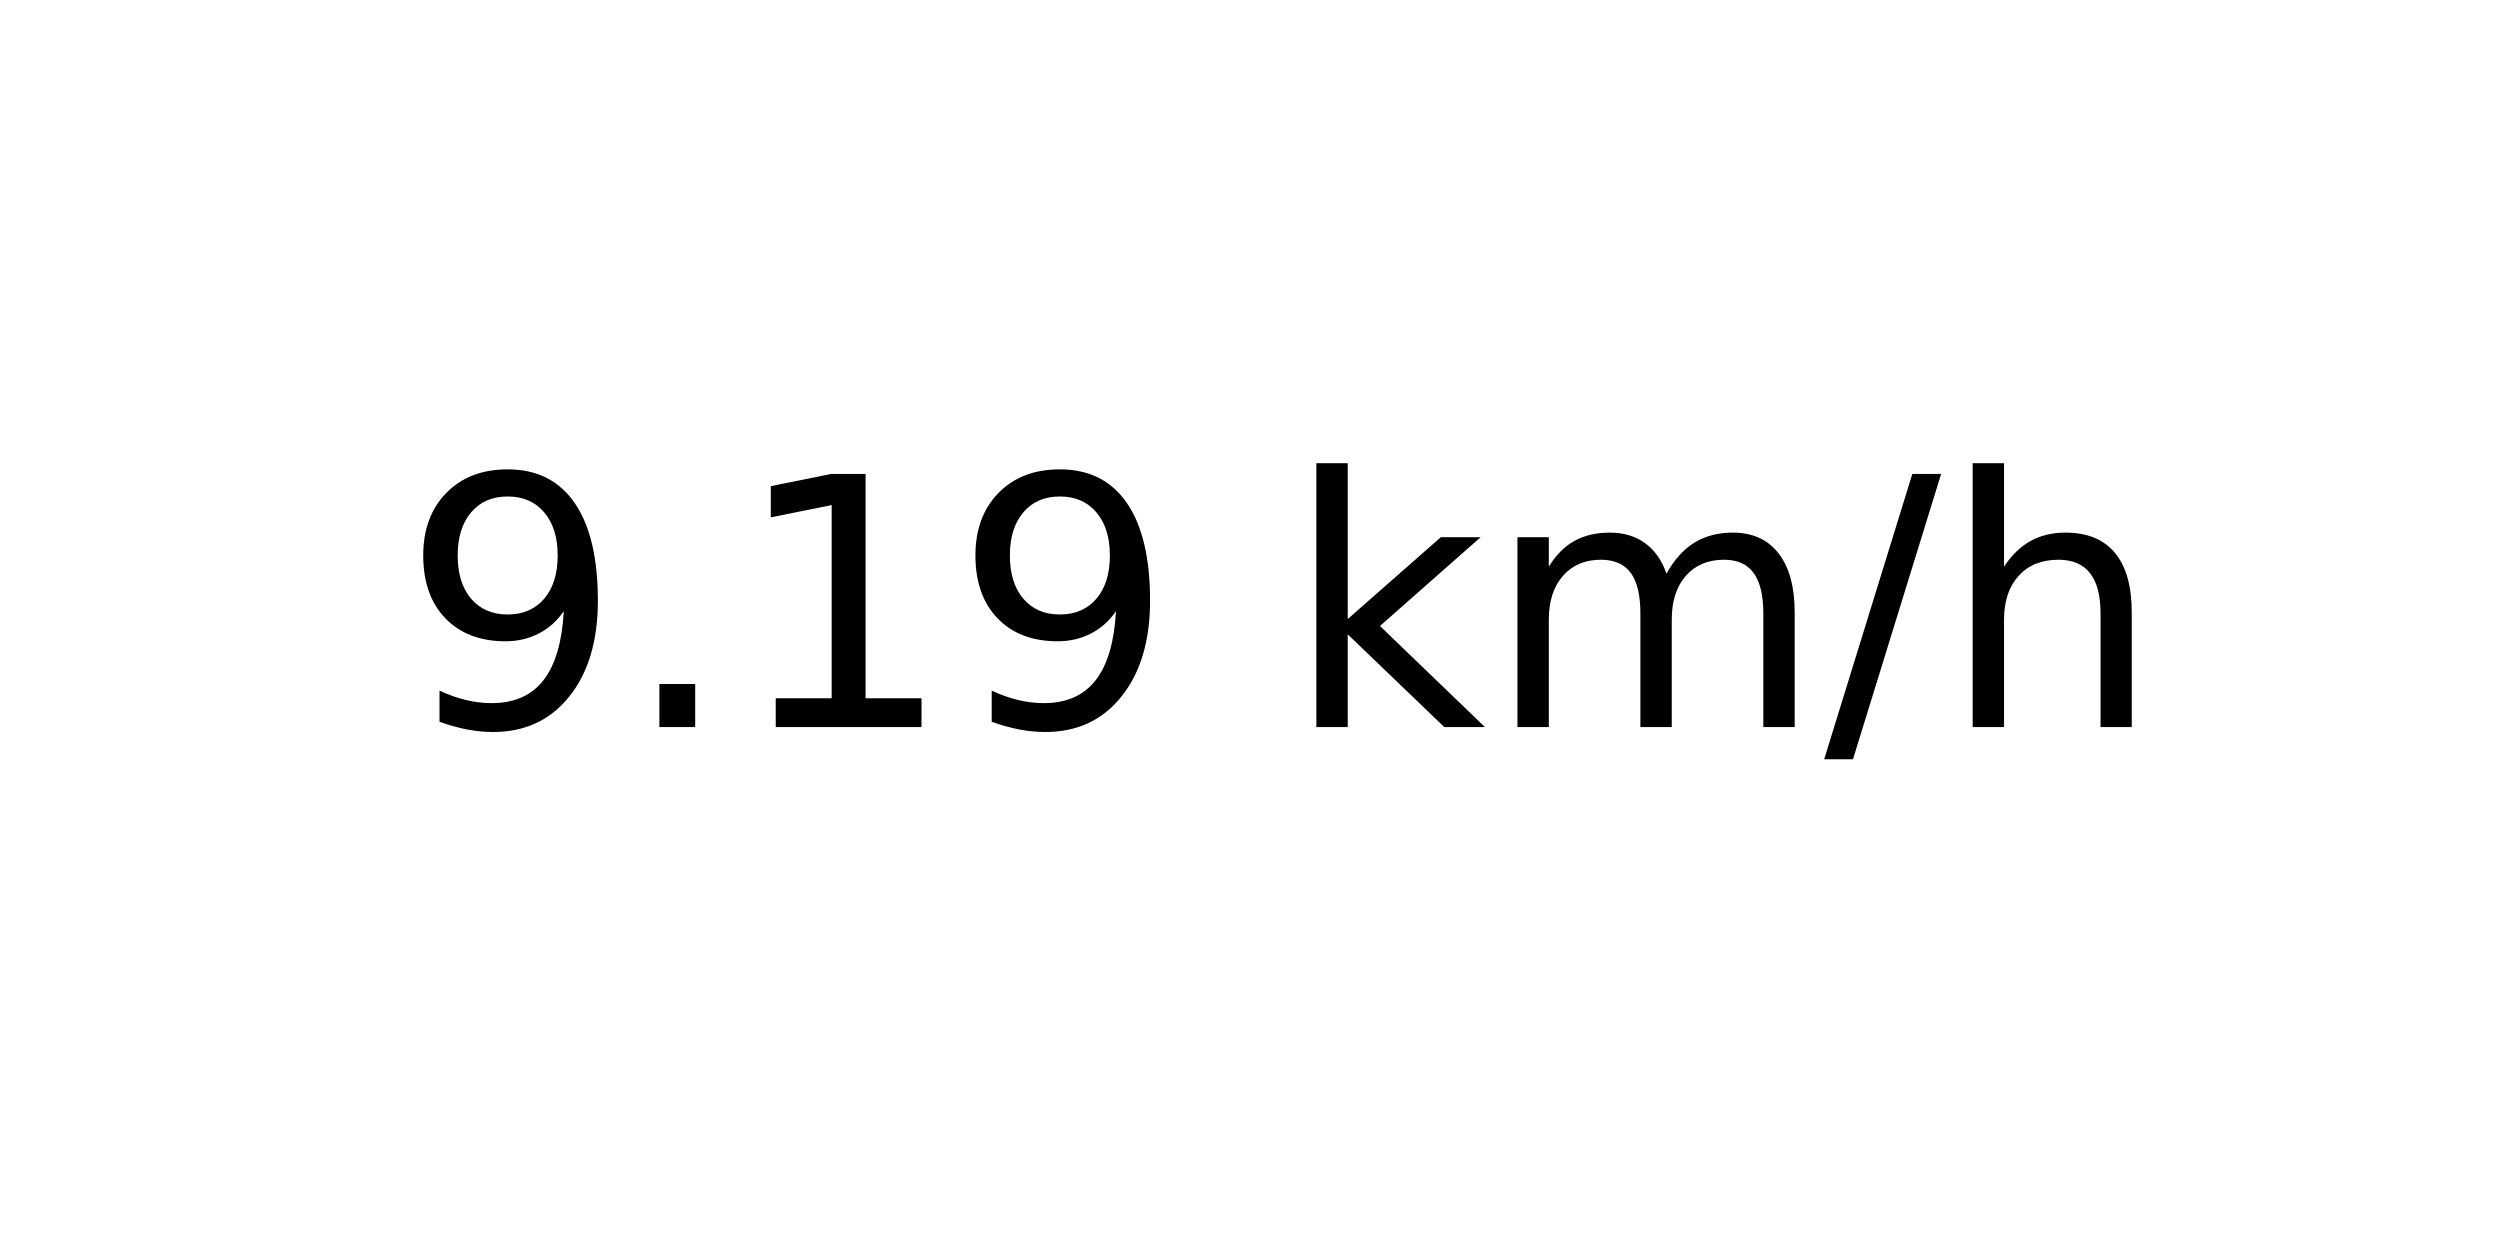
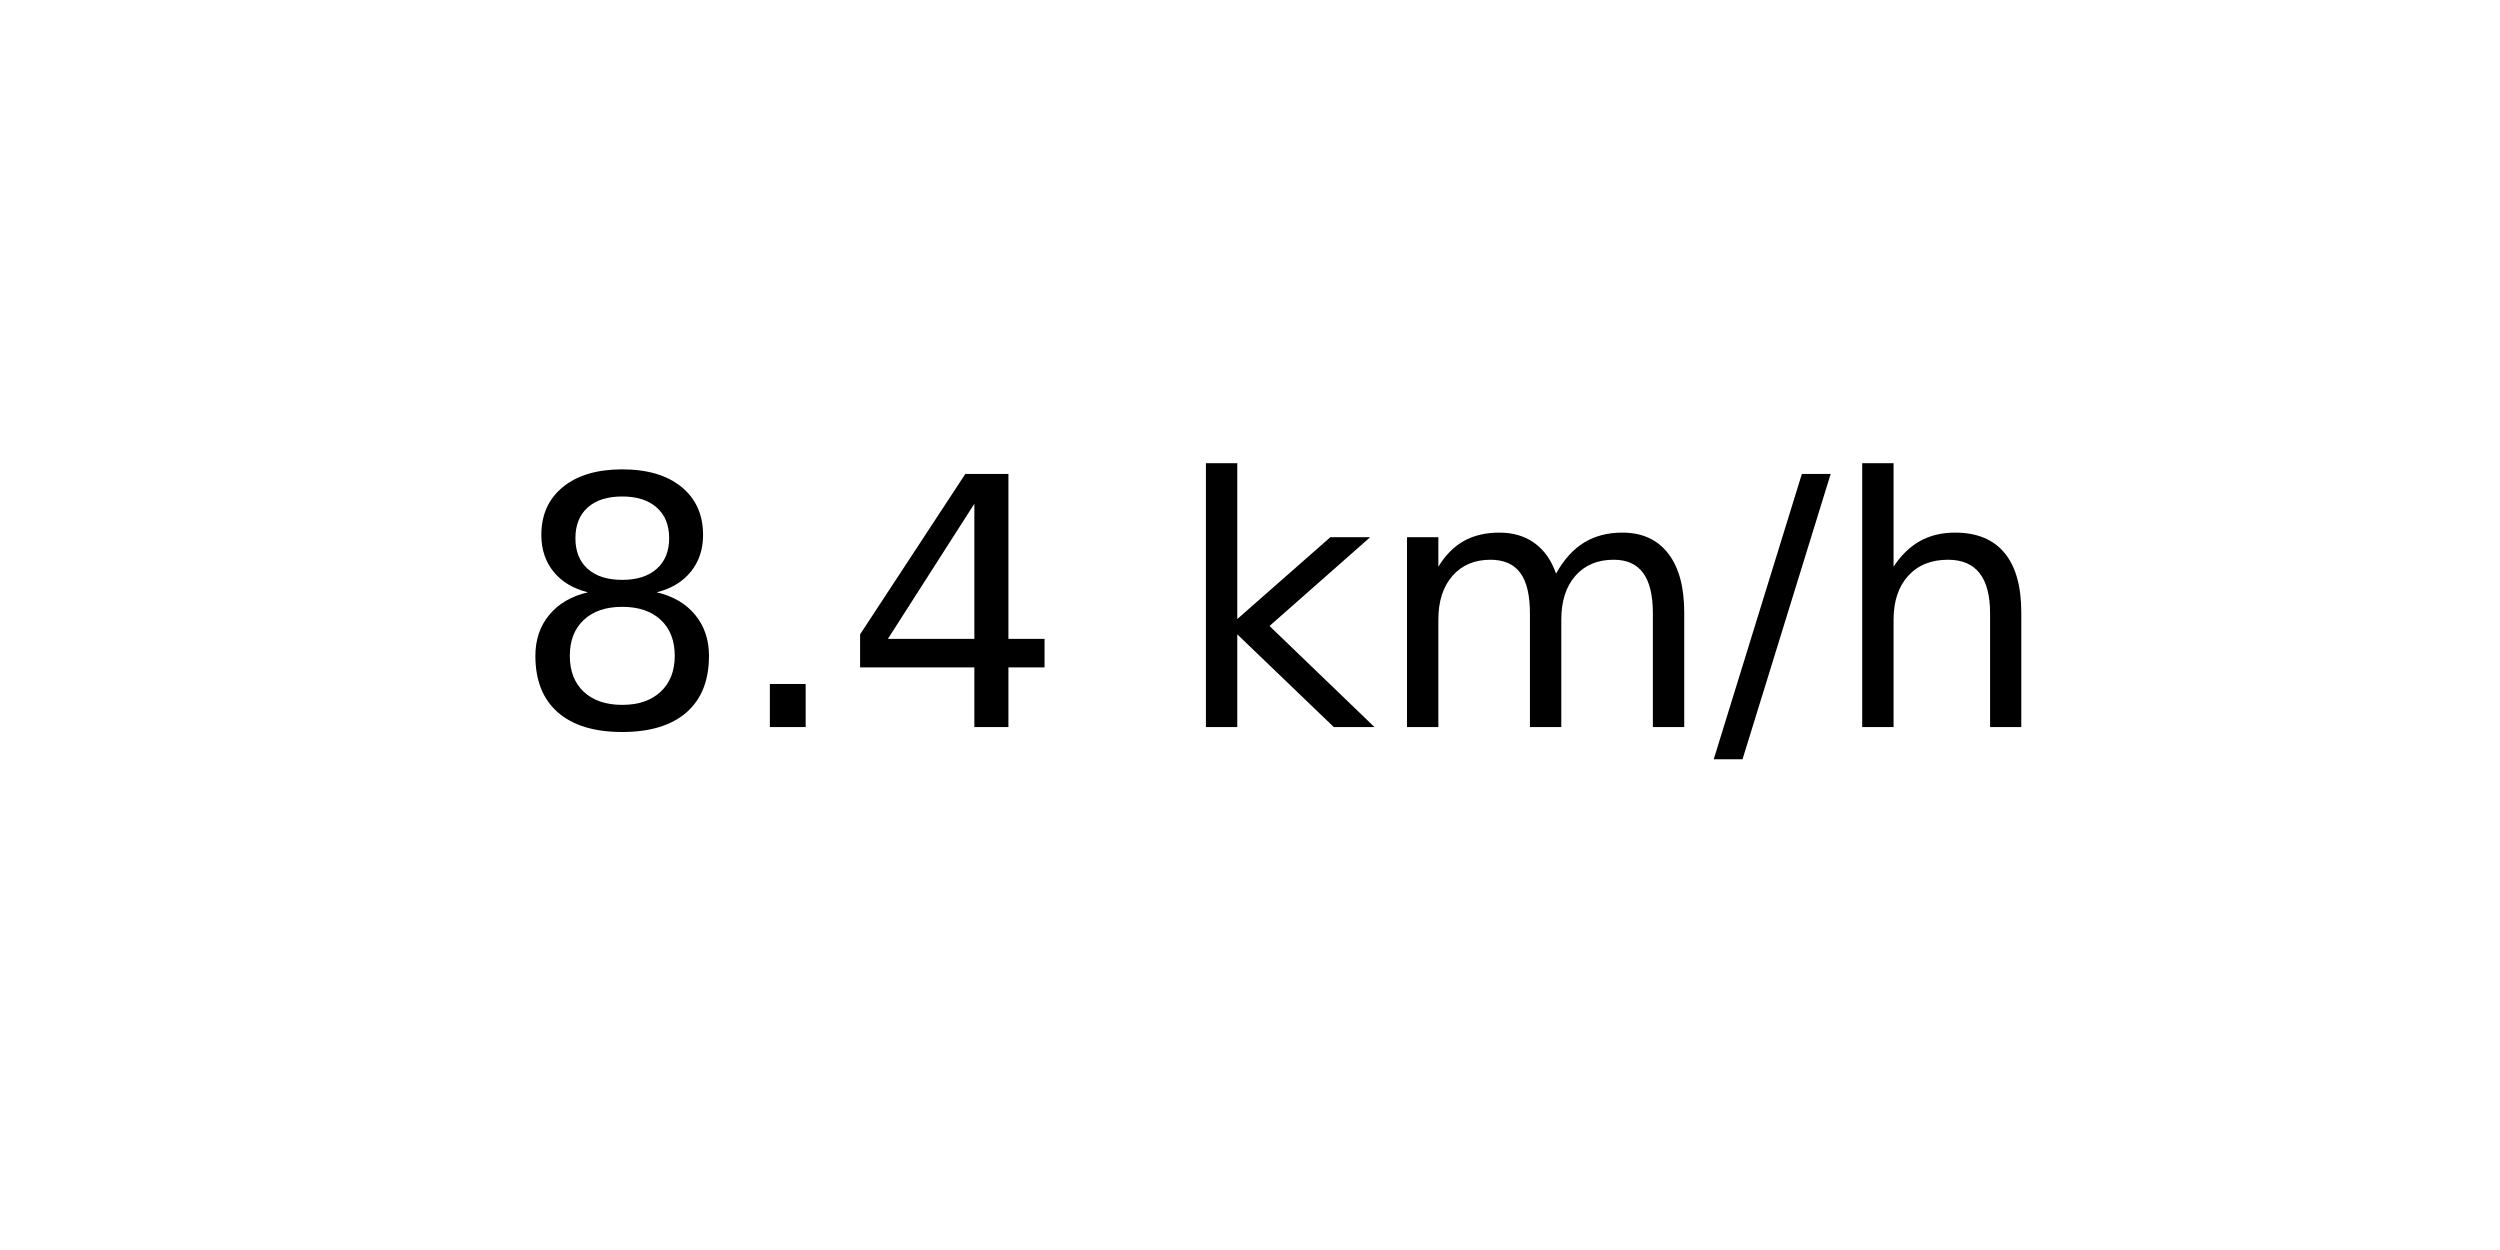
<svg xmlns="http://www.w3.org/2000/svg" xmlns:xlink="http://www.w3.org/1999/xlink" width="72pt" height="36pt" viewBox="0 0 72 36" version="1.1">
  <defs>
    <style type="text/css">*{stroke-linejoin: round; stroke-linecap: butt}</style>
  </defs>
  <g id="figure_1">
    <g id="axes_1">
      <g id="text_1">
-         <g transform="translate(11.55937 20.93937) scale(0.1 -0.1)">
+         <g transform="translate(14.74062 20.93937) scale(0.1 -0.1)">
          <defs>
-             <path id="DejaVuSans-39" d="M 703 97  L 703 672  Q 941 559 1184 500  Q 1428 441 1663 441  Q 2288 441 2617 861  Q 2947 1281 2994 2138  Q 2813 1869 2534 1725  Q 2256 1581 1919 1581  Q 1219 1581 811 2004  Q 403 2428 403 3163  Q 403 3881 828 4315  Q 1253 4750 1959 4750  Q 2769 4750 3195 4129  Q 3622 3509 3622 2328  Q 3622 1225 3098 567  Q 2575 -91 1691 -91  Q 1453 -91 1209 -44  Q 966 3 703 97  z M 1959 2075  Q 2384 2075 2632 2365  Q 2881 2656 2881 3163  Q 2881 3666 2632 3958  Q 2384 4250 1959 4250  Q 1534 4250 1286 3958  Q 1038 3666 1038 3163  Q 1038 2656 1286 2365  Q 1534 2075 1959 2075  z " transform="scale(0.015625)" />
+             <path id="DejaVuSans-38" d="M 2034 2216  Q 1584 2216 1326 1975  Q 1069 1734 1069 1313  Q 1069 891 1326 650  Q 1584 409 2034 409  Q 2484 409 2743 651  Q 3003 894 3003 1313  Q 3003 1734 2745 1975  Q 2488 2216 2034 2216  z M 1403 2484  Q 997 2584 770 2862  Q 544 3141 544 3541  Q 544 4100 942 4425  Q 1341 4750 2034 4750  Q 2731 4750 3128 4425  Q 3525 4100 3525 3541  Q 3525 3141 3298 2862  Q 3072 2584 2669 2484  Q 3125 2378 3379 2068  Q 3634 1759 3634 1313  Q 3634 634 3220 271  Q 2806 -91 2034 -91  Q 1263 -91 848 271  Q 434 634 434 1313  Q 434 1759 690 2068  Q 947 2378 1403 2484  z M 1172 3481  Q 1172 3119 1398 2916  Q 1625 2713 2034 2713  Q 2441 2713 2670 2916  Q 2900 3119 2900 3481  Q 2900 3844 2670 4047  Q 2441 4250 2034 4250  Q 1625 4250 1398 4047  Q 1172 3844 1172 3481  z " transform="scale(0.015625)" />
            <path id="DejaVuSans-2e" d="M 684 794  L 1344 794  L 1344 0  L 684 0  L 684 794  z " transform="scale(0.015625)" />
-             <path id="DejaVuSans-31" d="M 794 531  L 1825 531  L 1825 4091  L 703 3866  L 703 4441  L 1819 4666  L 2450 4666  L 2450 531  L 3481 531  L 3481 0  L 794 0  L 794 531  z " transform="scale(0.015625)" />
+             <path id="DejaVuSans-34" d="M 2419 4116  L 825 1625  L 2419 1625  L 2419 4116  z M 2253 4666  L 3047 4666  L 3047 1625  L 3713 1625  L 3713 1100  L 3047 1100  L 3047 0  L 2419 0  L 2419 1100  L 313 1100  L 313 1709  L 2253 4666  z " transform="scale(0.015625)" />
            <path id="DejaVuSans-20" transform="scale(0.015625)" />
            <path id="DejaVuSans-6b" d="M 581 4863  L 1159 4863  L 1159 1991  L 2875 3500  L 3609 3500  L 1753 1863  L 3688 0  L 2938 0  L 1159 1709  L 1159 0  L 581 0  L 581 4863  z " transform="scale(0.015625)" />
            <path id="DejaVuSans-6d" d="M 3328 2828  Q 3544 3216 3844 3400  Q 4144 3584 4550 3584  Q 5097 3584 5394 3201  Q 5691 2819 5691 2113  L 5691 0  L 5113 0  L 5113 2094  Q 5113 2597 4934 2840  Q 4756 3084 4391 3084  Q 3944 3084 3684 2787  Q 3425 2491 3425 1978  L 3425 0  L 2847 0  L 2847 2094  Q 2847 2600 2669 2842  Q 2491 3084 2119 3084  Q 1678 3084 1418 2786  Q 1159 2488 1159 1978  L 1159 0  L 581 0  L 581 3500  L 1159 3500  L 1159 2956  Q 1356 3278 1631 3431  Q 1906 3584 2284 3584  Q 2666 3584 2933 3390  Q 3200 3197 3328 2828  z " transform="scale(0.015625)" />
            <path id="DejaVuSans-2f" d="M 1625 4666  L 2156 4666  L 531 -594  L 0 -594  L 1625 4666  z " transform="scale(0.015625)" />
            <path id="DejaVuSans-68" d="M 3513 2113  L 3513 0  L 2938 0  L 2938 2094  Q 2938 2591 2744 2837  Q 2550 3084 2163 3084  Q 1697 3084 1428 2787  Q 1159 2491 1159 1978  L 1159 0  L 581 0  L 581 4863  L 1159 4863  L 1159 2956  Q 1366 3272 1645 3428  Q 1925 3584 2291 3584  Q 2894 3584 3203 3211  Q 3513 2838 3513 2113  z " transform="scale(0.015625)" />
          </defs>
-           <use xlink:href="#DejaVuSans-39" />
+           <use xlink:href="#DejaVuSans-38" />
          <use xlink:href="#DejaVuSans-2e" x="63.623" />
-           <use xlink:href="#DejaVuSans-31" x="95.41" />
-           <use xlink:href="#DejaVuSans-39" x="159.033" />
-           <use xlink:href="#DejaVuSans-20" x="222.656" />
-           <use xlink:href="#DejaVuSans-6b" x="254.443" />
-           <use xlink:href="#DejaVuSans-6d" x="312.354" />
-           <use xlink:href="#DejaVuSans-2f" x="409.766" />
-           <use xlink:href="#DejaVuSans-68" x="443.457" />
+           <use xlink:href="#DejaVuSans-34" x="95.41" />
+           <use xlink:href="#DejaVuSans-20" x="159.033" />
+           <use xlink:href="#DejaVuSans-6b" x="190.82" />
+           <use xlink:href="#DejaVuSans-6d" x="248.73" />
+           <use xlink:href="#DejaVuSans-2f" x="346.143" />
+           <use xlink:href="#DejaVuSans-68" x="379.834" />
        </g>
      </g>
    </g>
  </g>
</svg>
